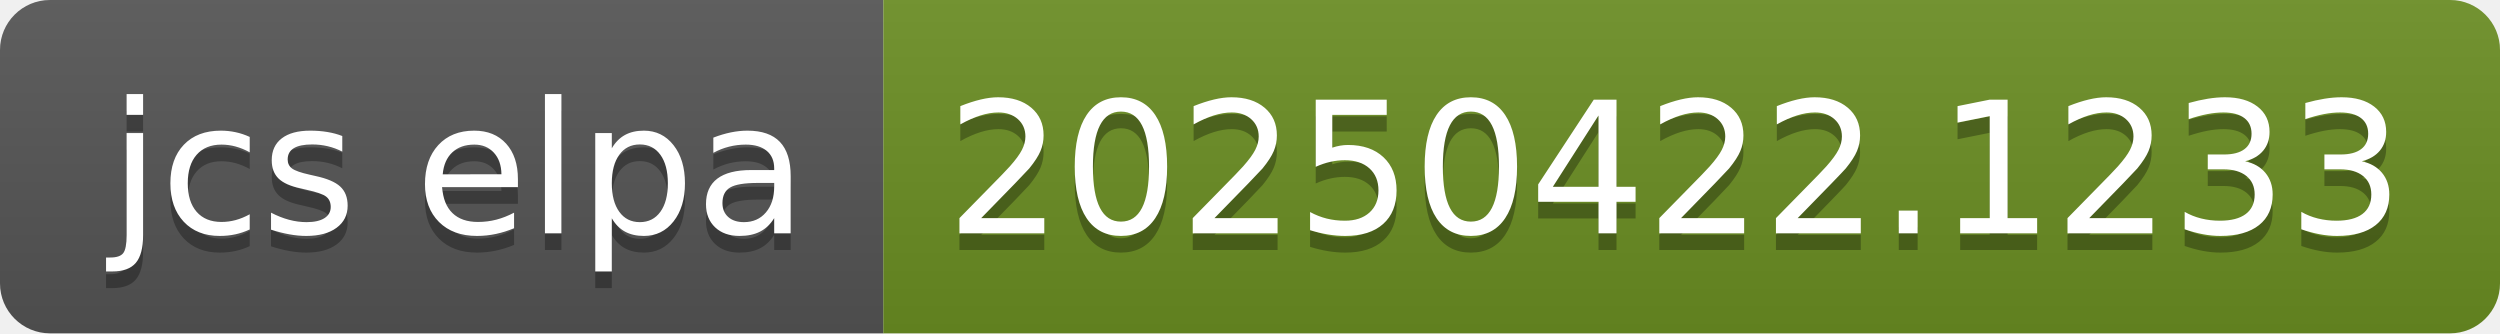
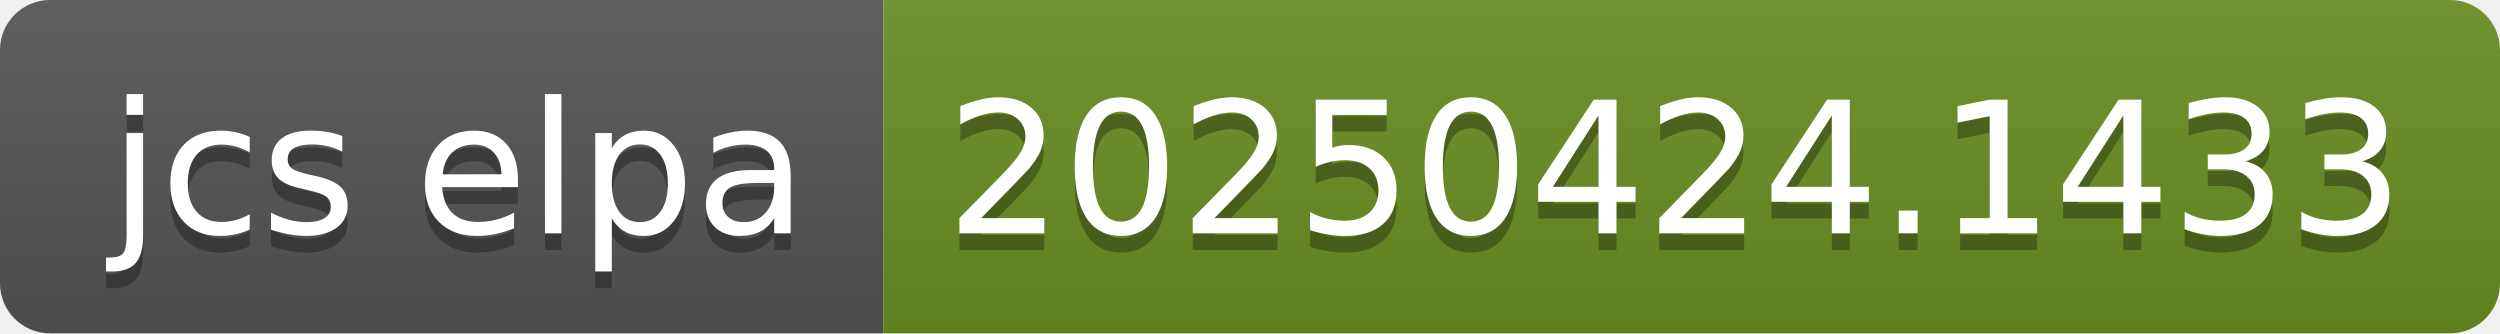
- <svg xmlns="http://www.w3.org/2000/svg" width="150" height="20" role="img" aria-label="jcs elpa: 20250422.1233">
+ <svg xmlns="http://www.w3.org/2000/svg" width="150" height="20" role="img" aria-label="jcs elpa: 20250424.1433">
  <linearGradient id="s" x2="0" y2="100%">
    <stop offset="0" stop-color="#bbb" stop-opacity=".1" />
    <stop offset="1" stop-opacity=".1" />
  </linearGradient>
  <clipPath id="r">
    <rect width="150" height="20" rx="3" fill="#fff" />
  </clipPath>
  <g clip-path="url(#r)">
    <rect width="53" height="20" fill="#555" />
    <rect x="53" width="97" height="20" fill="#6b8e23" />
    <rect width="150" height="20" fill="url(#s)" />
  </g>
  <g fill="#fff" text-anchor="middle" font-family="Verdana,Geneva,DejaVu Sans,sans-serif" text-rendering="geometricPrecision" font-size="110">
    <text aria-hidden="true" x="275" y="150" fill="#010101" fill-opacity=".3" transform="scale(.1)" textLength="430">jcs elpa</text>
    <text x="275" y="140" transform="scale(.1)" fill="#fff" textLength="430">jcs elpa</text>
-     <text aria-hidden="true" x="1005" y="150" fill="#010101" fill-opacity=".3" transform="scale(.1)" textLength="870">20250422.1233</text>
-     <text x="1005" y="140" transform="scale(.1)" fill="#fff" textLength="870">20250422.1233</text>
+     <text aria-hidden="true" x="1005" y="150" fill="#010101" fill-opacity=".3" transform="scale(.1)" textLength="870">20250424.1433</text>
+     <text x="1005" y="140" transform="scale(.1)" fill="#fff" textLength="870">20250424.1433</text>
  </g>
</svg>
